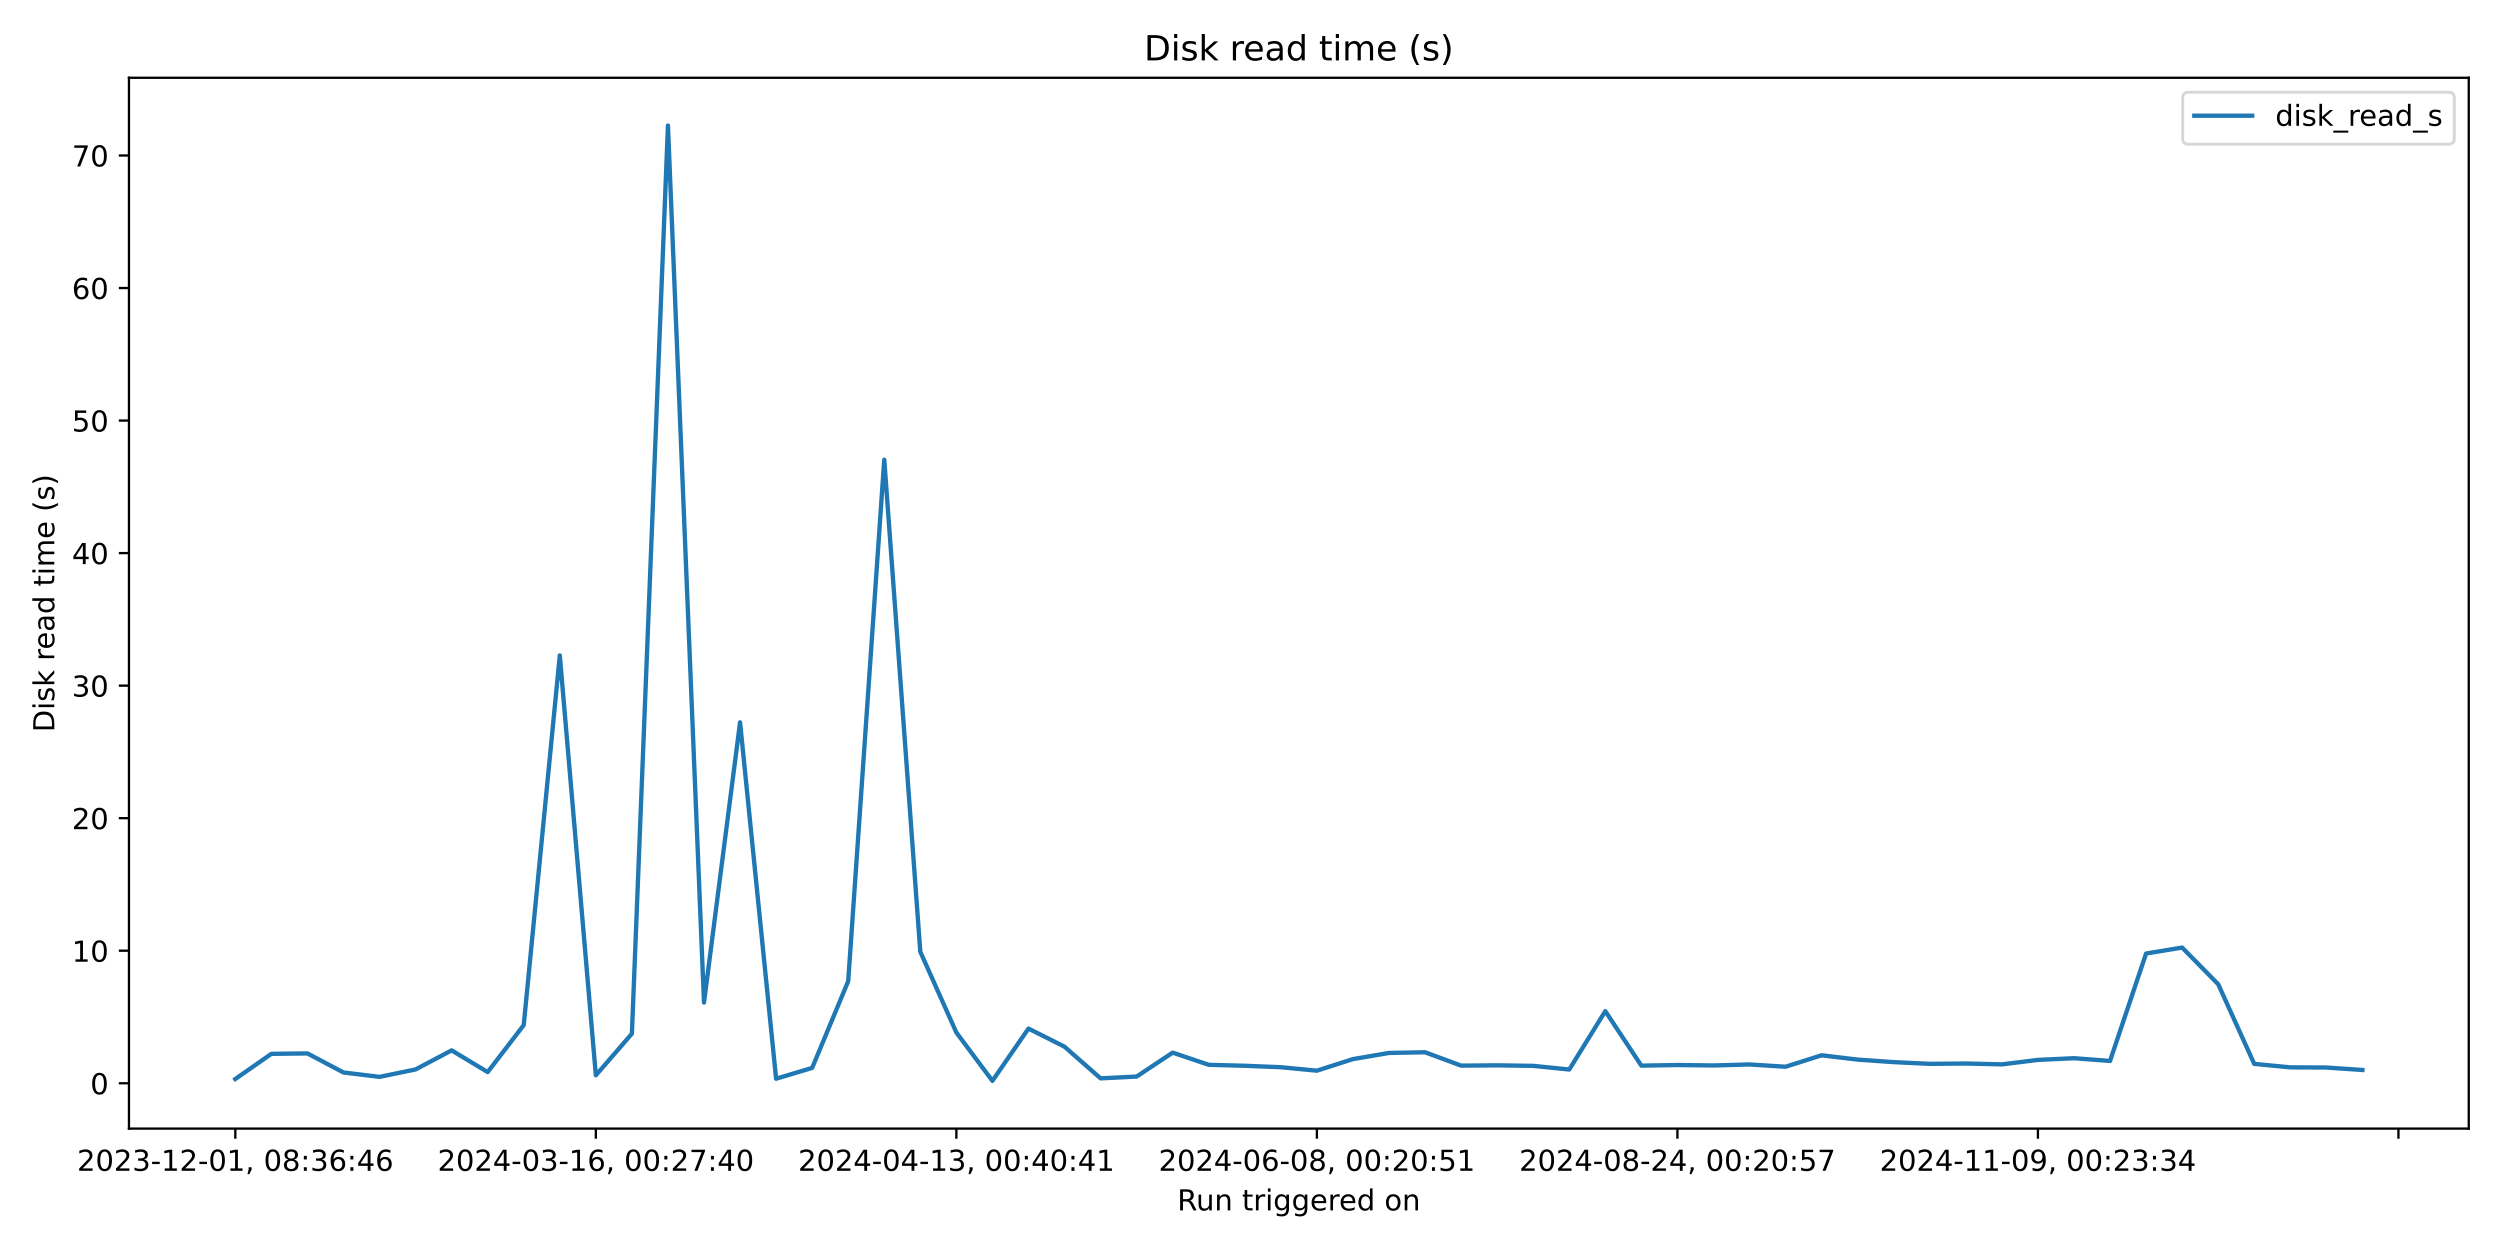
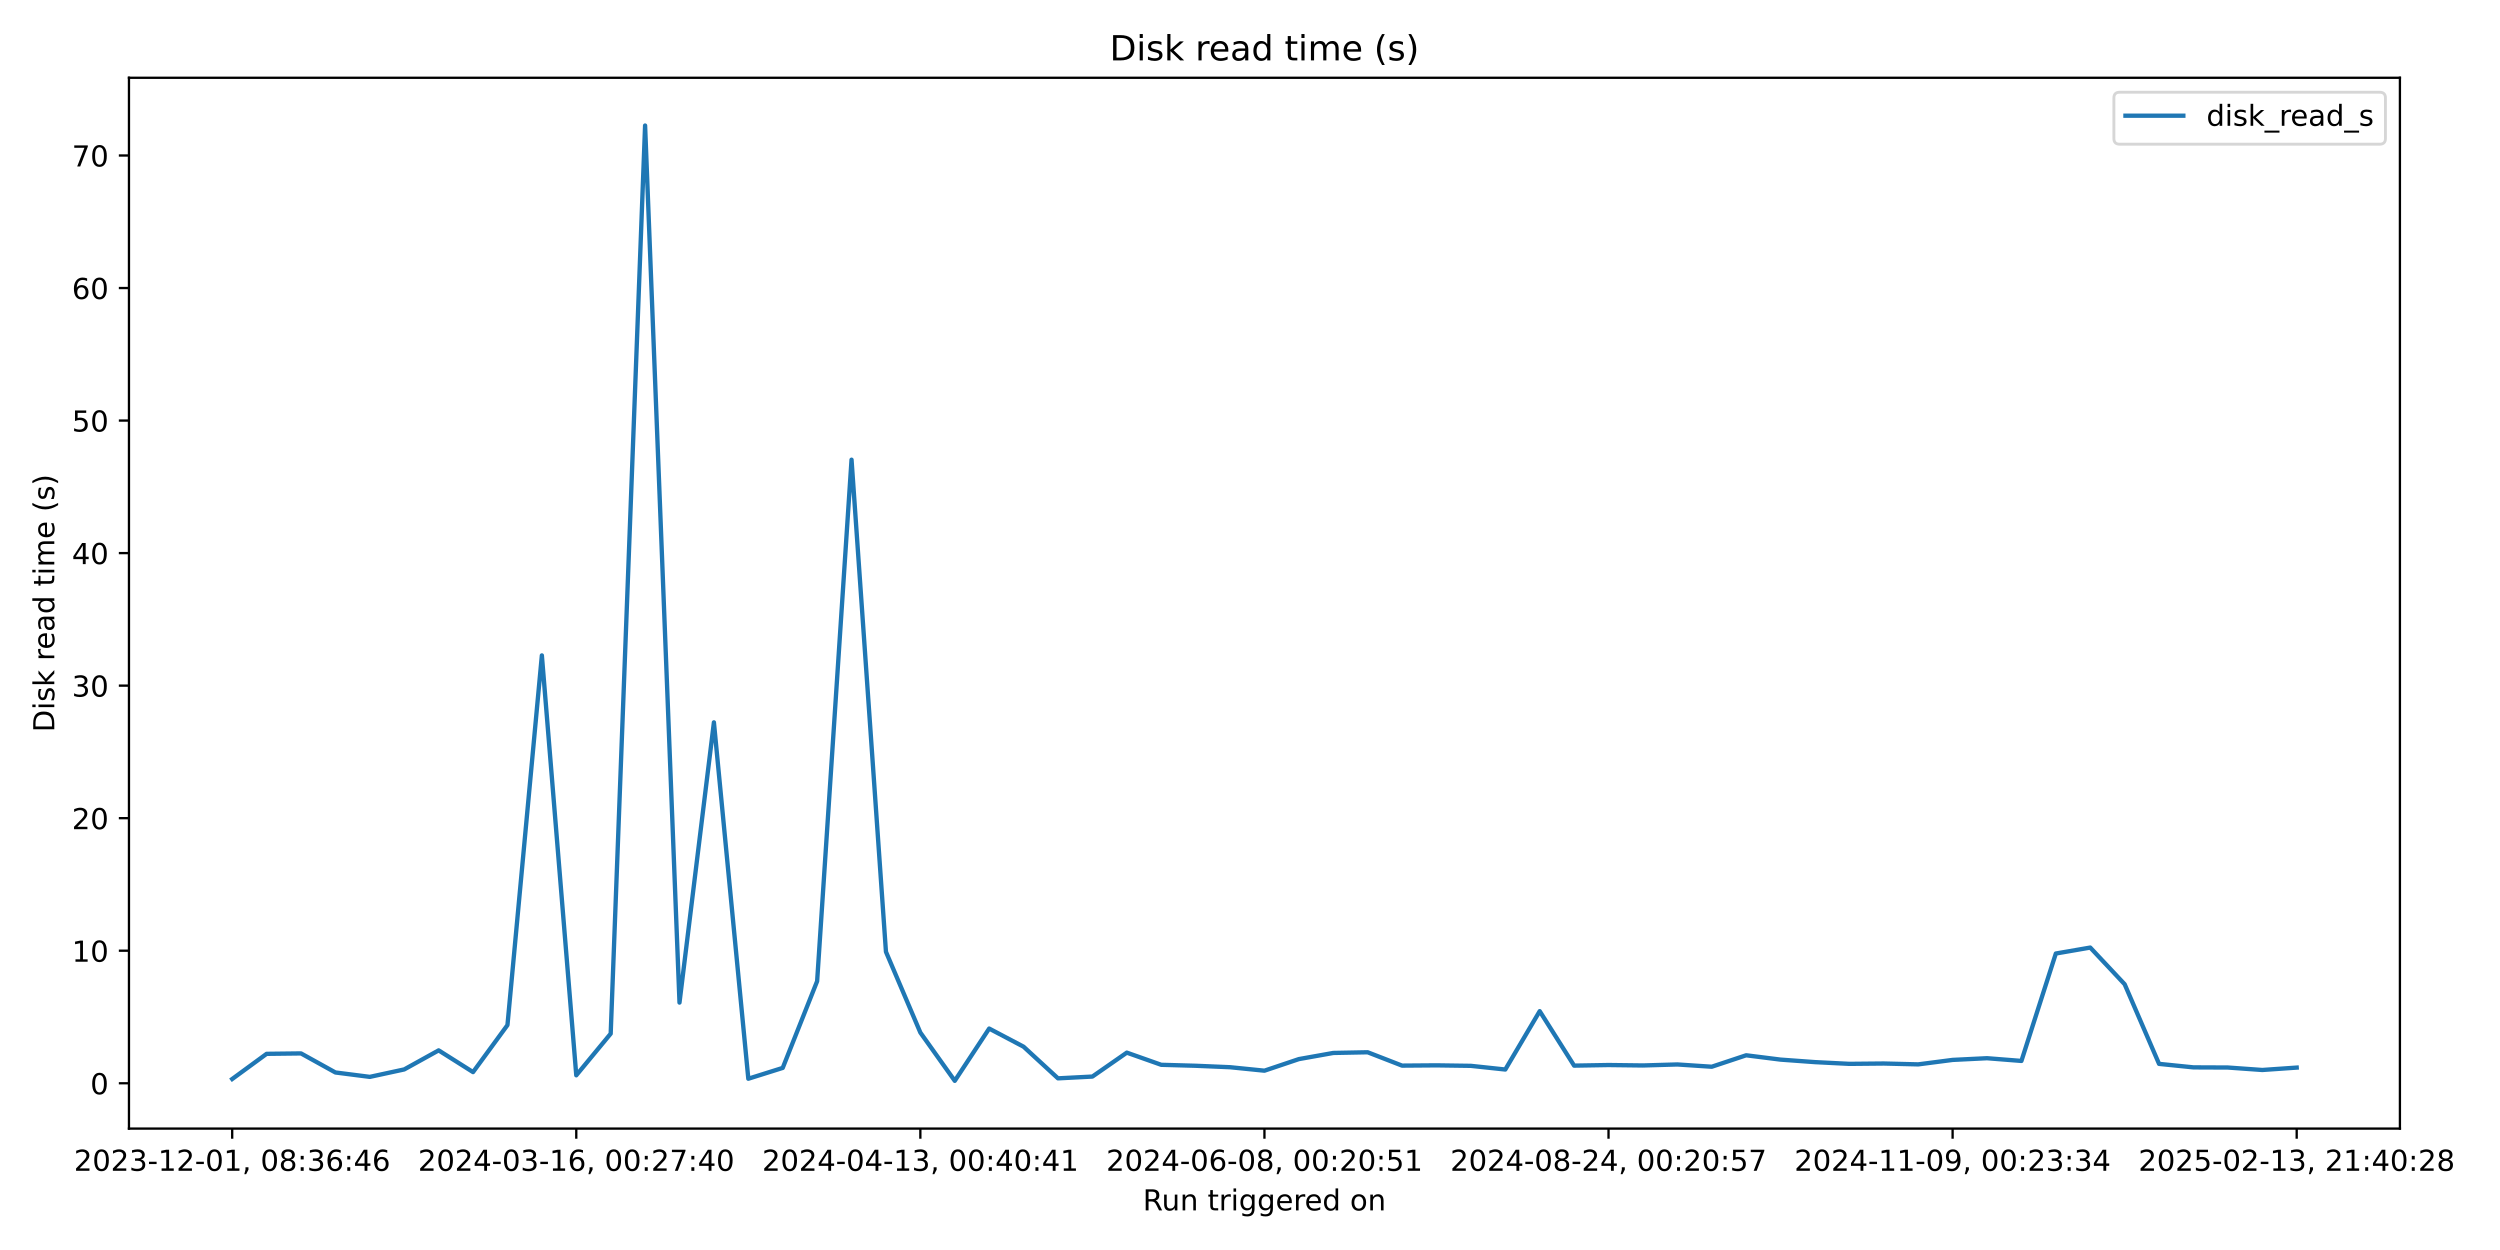
<svg xmlns="http://www.w3.org/2000/svg" xmlns:xlink="http://www.w3.org/1999/xlink" width="864pt" height="432pt" viewBox="0 0 864 432" version="1.1">
  <defs>
    <style type="text/css">*{stroke-linejoin: round; stroke-linecap: butt}</style>
  </defs>
  <g id="figure_1">
    <g id="patch_1">
      <path d="M 0 432  L 864 432  L 864 0  L 0 0  z " style="fill: #ffffff" />
    </g>
    <g id="axes_1">
      <g id="patch_2">
-         <path d="M 44.57 390.04  L 853.2 390.04  L 853.2 26.88  L 44.57 26.88  z " style="fill: #ffffff" />
+         <path d="M 44.57 390.04  L 829.411 390.04  L 829.411 26.88  L 44.57 26.88  z " style="fill: #ffffff" />
      </g>
      <g id="matplotlib.axis_1">
        <g id="xtick_1">
          <g id="line2d_1">
            <defs>
-               <path id="m3c38b89e23" d="M 0 0  L 0 3.5  " style="stroke: #000000; stroke-width: 0.8" />
+               <path id="me1ce85b2a2" d="M 0 0  L 0 3.5  " style="stroke: #000000; stroke-width: 0.8" />
            </defs>
            <g>
-               <use xlink:href="#m3c38b89e23" x="81.326" y="390.04" style="stroke: #000000; stroke-width: 0.8" />
+               <use xlink:href="#me1ce85b2a2" x="80.245" y="390.04" style="stroke: #000000; stroke-width: 0.8" />
            </g>
          </g>
          <g id="text_1">
-             <g transform="translate(26.63372 404.6384) scale(0.1 -0.1)">
+             <g transform="translate(25.55242 404.6384) scale(0.1 -0.1)">
              <defs>
                <path id="DejaVuSans-32" d="M 1228 531  L 3431 531  L 3431 0  L 469 0  L 469 531  Q 828 903 1448 1529  Q 2069 2156 2228 2338  Q 2531 2678 2651 2914  Q 2772 3150 2772 3378  Q 2772 3750 2511 3984  Q 2250 4219 1831 4219  Q 1534 4219 1204 4116  Q 875 4013 500 3803  L 500 4441  Q 881 4594 1212 4672  Q 1544 4750 1819 4750  Q 2544 4750 2975 4387  Q 3406 4025 3406 3419  Q 3406 3131 3298 2873  Q 3191 2616 2906 2266  Q 2828 2175 2409 1742  Q 1991 1309 1228 531  z " transform="scale(0.015625)" />
                <path id="DejaVuSans-30" d="M 2034 4250  Q 1547 4250 1301 3770  Q 1056 3291 1056 2328  Q 1056 1369 1301 889  Q 1547 409 2034 409  Q 2525 409 2770 889  Q 3016 1369 3016 2328  Q 3016 3291 2770 3770  Q 2525 4250 2034 4250  z M 2034 4750  Q 2819 4750 3233 4129  Q 3647 3509 3647 2328  Q 3647 1150 3233 529  Q 2819 -91 2034 -91  Q 1250 -91 836 529  Q 422 1150 422 2328  Q 422 3509 836 4129  Q 1250 4750 2034 4750  z " transform="scale(0.015625)" />
                <path id="DejaVuSans-33" d="M 2597 2516  Q 3050 2419 3304 2112  Q 3559 1806 3559 1356  Q 3559 666 3084 287  Q 2609 -91 1734 -91  Q 1441 -91 1130 -33  Q 819 25 488 141  L 488 750  Q 750 597 1062 519  Q 1375 441 1716 441  Q 2309 441 2620 675  Q 2931 909 2931 1356  Q 2931 1769 2642 2001  Q 2353 2234 1838 2234  L 1294 2234  L 1294 2753  L 1863 2753  Q 2328 2753 2575 2939  Q 2822 3125 2822 3475  Q 2822 3834 2567 4026  Q 2313 4219 1838 4219  Q 1578 4219 1281 4162  Q 984 4106 628 3988  L 628 4550  Q 988 4650 1302 4700  Q 1616 4750 1894 4750  Q 2613 4750 3031 4423  Q 3450 4097 3450 3541  Q 3450 3153 3228 2886  Q 3006 2619 2597 2516  z " transform="scale(0.015625)" />
                <path id="DejaVuSans-2d" d="M 313 2009  L 1997 2009  L 1997 1497  L 313 1497  L 313 2009  z " transform="scale(0.015625)" />
                <path id="DejaVuSans-31" d="M 794 531  L 1825 531  L 1825 4091  L 703 3866  L 703 4441  L 1819 4666  L 2450 4666  L 2450 531  L 3481 531  L 3481 0  L 794 0  L 794 531  z " transform="scale(0.015625)" />
                <path id="DejaVuSans-2c" d="M 750 794  L 1409 794  L 1409 256  L 897 -744  L 494 -744  L 750 256  L 750 794  z " transform="scale(0.015625)" />
                <path id="DejaVuSans-20" transform="scale(0.015625)" />
                <path id="DejaVuSans-38" d="M 2034 2216  Q 1584 2216 1326 1975  Q 1069 1734 1069 1313  Q 1069 891 1326 650  Q 1584 409 2034 409  Q 2484 409 2743 651  Q 3003 894 3003 1313  Q 3003 1734 2745 1975  Q 2488 2216 2034 2216  z M 1403 2484  Q 997 2584 770 2862  Q 544 3141 544 3541  Q 544 4100 942 4425  Q 1341 4750 2034 4750  Q 2731 4750 3128 4425  Q 3525 4100 3525 3541  Q 3525 3141 3298 2862  Q 3072 2584 2669 2484  Q 3125 2378 3379 2068  Q 3634 1759 3634 1313  Q 3634 634 3220 271  Q 2806 -91 2034 -91  Q 1263 -91 848 271  Q 434 634 434 1313  Q 434 1759 690 2068  Q 947 2378 1403 2484  z M 1172 3481  Q 1172 3119 1398 2916  Q 1625 2713 2034 2713  Q 2441 2713 2670 2916  Q 2900 3119 2900 3481  Q 2900 3844 2670 4047  Q 2441 4250 2034 4250  Q 1625 4250 1398 4047  Q 1172 3844 1172 3481  z " transform="scale(0.015625)" />
                <path id="DejaVuSans-3a" d="M 750 794  L 1409 794  L 1409 0  L 750 0  L 750 794  z M 750 3309  L 1409 3309  L 1409 2516  L 750 2516  L 750 3309  z " transform="scale(0.015625)" />
                <path id="DejaVuSans-36" d="M 2113 2584  Q 1688 2584 1439 2293  Q 1191 2003 1191 1497  Q 1191 994 1439 701  Q 1688 409 2113 409  Q 2538 409 2786 701  Q 3034 994 3034 1497  Q 3034 2003 2786 2293  Q 2538 2584 2113 2584  z M 3366 4563  L 3366 3988  Q 3128 4100 2886 4159  Q 2644 4219 2406 4219  Q 1781 4219 1451 3797  Q 1122 3375 1075 2522  Q 1259 2794 1537 2939  Q 1816 3084 2150 3084  Q 2853 3084 3261 2657  Q 3669 2231 3669 1497  Q 3669 778 3244 343  Q 2819 -91 2113 -91  Q 1303 -91 875 529  Q 447 1150 447 2328  Q 447 3434 972 4092  Q 1497 4750 2381 4750  Q 2619 4750 2861 4703  Q 3103 4656 3366 4563  z " transform="scale(0.015625)" />
                <path id="DejaVuSans-34" d="M 2419 4116  L 825 1625  L 2419 1625  L 2419 4116  z M 2253 4666  L 3047 4666  L 3047 1625  L 3713 1625  L 3713 1100  L 3047 1100  L 3047 0  L 2419 0  L 2419 1100  L 313 1100  L 313 1709  L 2253 4666  z " transform="scale(0.015625)" />
              </defs>
              <use xlink:href="#DejaVuSans-32" />
              <use xlink:href="#DejaVuSans-30" transform="translate(63.62305 0)" />
              <use xlink:href="#DejaVuSans-32" transform="translate(127.2461 0)" />
              <use xlink:href="#DejaVuSans-33" transform="translate(190.8691 0)" />
              <use xlink:href="#DejaVuSans-2d" transform="translate(254.4922 0)" />
              <use xlink:href="#DejaVuSans-31" transform="translate(290.5762 0)" />
              <use xlink:href="#DejaVuSans-32" transform="translate(354.1992 0)" />
              <use xlink:href="#DejaVuSans-2d" transform="translate(417.8223 0)" />
              <use xlink:href="#DejaVuSans-30" transform="translate(453.9062 0)" />
              <use xlink:href="#DejaVuSans-31" transform="translate(517.5293 0)" />
              <use xlink:href="#DejaVuSans-2c" transform="translate(581.1523 0)" />
              <use xlink:href="#DejaVuSans-20" transform="translate(612.9395 0)" />
              <use xlink:href="#DejaVuSans-30" transform="translate(644.7266 0)" />
              <use xlink:href="#DejaVuSans-38" transform="translate(708.3496 0)" />
              <use xlink:href="#DejaVuSans-3a" transform="translate(771.9727 0)" />
              <use xlink:href="#DejaVuSans-33" transform="translate(805.6641 0)" />
              <use xlink:href="#DejaVuSans-36" transform="translate(869.2871 0)" />
              <use xlink:href="#DejaVuSans-3a" transform="translate(932.9102 0)" />
              <use xlink:href="#DejaVuSans-34" transform="translate(966.6016 0)" />
              <use xlink:href="#DejaVuSans-36" transform="translate(1030.225 0)" />
            </g>
          </g>
        </g>
        <g id="xtick_2">
          <g id="line2d_2">
            <g>
-               <use xlink:href="#m3c38b89e23" x="205.922" y="390.04" style="stroke: #000000; stroke-width: 0.8" />
+               <use xlink:href="#me1ce85b2a2" x="199.16" y="390.04" style="stroke: #000000; stroke-width: 0.8" />
            </g>
          </g>
          <g id="text_2">
-             <g transform="translate(151.23 404.6384) scale(0.1 -0.1)">
+             <g transform="translate(144.4678 404.6384) scale(0.1 -0.1)">
              <defs>
                <path id="DejaVuSans-37" d="M 525 4666  L 3525 4666  L 3525 4397  L 1831 0  L 1172 0  L 2766 4134  L 525 4134  L 525 4666  z " transform="scale(0.015625)" />
              </defs>
              <use xlink:href="#DejaVuSans-32" />
              <use xlink:href="#DejaVuSans-30" transform="translate(63.62305 0)" />
              <use xlink:href="#DejaVuSans-32" transform="translate(127.2461 0)" />
              <use xlink:href="#DejaVuSans-34" transform="translate(190.8691 0)" />
              <use xlink:href="#DejaVuSans-2d" transform="translate(254.4922 0)" />
              <use xlink:href="#DejaVuSans-30" transform="translate(290.5762 0)" />
              <use xlink:href="#DejaVuSans-33" transform="translate(354.1992 0)" />
              <use xlink:href="#DejaVuSans-2d" transform="translate(417.8223 0)" />
              <use xlink:href="#DejaVuSans-31" transform="translate(453.9062 0)" />
              <use xlink:href="#DejaVuSans-36" transform="translate(517.5293 0)" />
              <use xlink:href="#DejaVuSans-2c" transform="translate(581.1523 0)" />
              <use xlink:href="#DejaVuSans-20" transform="translate(612.9395 0)" />
              <use xlink:href="#DejaVuSans-30" transform="translate(644.7266 0)" />
              <use xlink:href="#DejaVuSans-30" transform="translate(708.3496 0)" />
              <use xlink:href="#DejaVuSans-3a" transform="translate(771.9727 0)" />
              <use xlink:href="#DejaVuSans-32" transform="translate(805.6641 0)" />
              <use xlink:href="#DejaVuSans-37" transform="translate(869.2871 0)" />
              <use xlink:href="#DejaVuSans-3a" transform="translate(932.9102 0)" />
              <use xlink:href="#DejaVuSans-34" transform="translate(966.6016 0)" />
              <use xlink:href="#DejaVuSans-30" transform="translate(1030.225 0)" />
            </g>
          </g>
        </g>
        <g id="xtick_3">
          <g id="line2d_3">
            <g>
-               <use xlink:href="#m3c38b89e23" x="330.519" y="390.04" style="stroke: #000000; stroke-width: 0.8" />
+               <use xlink:href="#me1ce85b2a2" x="318.075" y="390.04" style="stroke: #000000; stroke-width: 0.8" />
            </g>
          </g>
          <g id="text_3">
-             <g transform="translate(275.8263 404.6384) scale(0.1 -0.1)">
+             <g transform="translate(263.3831 404.6384) scale(0.1 -0.1)">
              <use xlink:href="#DejaVuSans-32" />
              <use xlink:href="#DejaVuSans-30" transform="translate(63.62305 0)" />
              <use xlink:href="#DejaVuSans-32" transform="translate(127.2461 0)" />
              <use xlink:href="#DejaVuSans-34" transform="translate(190.8691 0)" />
              <use xlink:href="#DejaVuSans-2d" transform="translate(254.4922 0)" />
              <use xlink:href="#DejaVuSans-30" transform="translate(290.5762 0)" />
              <use xlink:href="#DejaVuSans-34" transform="translate(354.1992 0)" />
              <use xlink:href="#DejaVuSans-2d" transform="translate(417.8223 0)" />
              <use xlink:href="#DejaVuSans-31" transform="translate(453.9062 0)" />
              <use xlink:href="#DejaVuSans-33" transform="translate(517.5293 0)" />
              <use xlink:href="#DejaVuSans-2c" transform="translate(581.1523 0)" />
              <use xlink:href="#DejaVuSans-20" transform="translate(612.9395 0)" />
              <use xlink:href="#DejaVuSans-30" transform="translate(644.7266 0)" />
              <use xlink:href="#DejaVuSans-30" transform="translate(708.3496 0)" />
              <use xlink:href="#DejaVuSans-3a" transform="translate(771.9727 0)" />
              <use xlink:href="#DejaVuSans-34" transform="translate(805.6641 0)" />
              <use xlink:href="#DejaVuSans-30" transform="translate(869.2871 0)" />
              <use xlink:href="#DejaVuSans-3a" transform="translate(932.9102 0)" />
              <use xlink:href="#DejaVuSans-34" transform="translate(966.6016 0)" />
              <use xlink:href="#DejaVuSans-31" transform="translate(1030.225 0)" />
            </g>
          </g>
        </g>
        <g id="xtick_4">
          <g id="line2d_4">
            <g>
-               <use xlink:href="#m3c38b89e23" x="455.115" y="390.04" style="stroke: #000000; stroke-width: 0.8" />
+               <use xlink:href="#me1ce85b2a2" x="436.991" y="390.04" style="stroke: #000000; stroke-width: 0.8" />
            </g>
          </g>
          <g id="text_4">
-             <g transform="translate(400.4226 404.6384) scale(0.1 -0.1)">
+             <g transform="translate(382.2985 404.6384) scale(0.1 -0.1)">
              <defs>
                <path id="DejaVuSans-35" d="M 691 4666  L 3169 4666  L 3169 4134  L 1269 4134  L 1269 2991  Q 1406 3038 1543 3061  Q 1681 3084 1819 3084  Q 2600 3084 3056 2656  Q 3513 2228 3513 1497  Q 3513 744 3044 326  Q 2575 -91 1722 -91  Q 1428 -91 1123 -41  Q 819 9 494 109  L 494 744  Q 775 591 1075 516  Q 1375 441 1709 441  Q 2250 441 2565 725  Q 2881 1009 2881 1497  Q 2881 1984 2565 2268  Q 2250 2553 1709 2553  Q 1456 2553 1204 2497  Q 953 2441 691 2322  L 691 4666  z " transform="scale(0.015625)" />
              </defs>
              <use xlink:href="#DejaVuSans-32" />
              <use xlink:href="#DejaVuSans-30" transform="translate(63.62305 0)" />
              <use xlink:href="#DejaVuSans-32" transform="translate(127.2461 0)" />
              <use xlink:href="#DejaVuSans-34" transform="translate(190.8691 0)" />
              <use xlink:href="#DejaVuSans-2d" transform="translate(254.4922 0)" />
              <use xlink:href="#DejaVuSans-30" transform="translate(290.5762 0)" />
              <use xlink:href="#DejaVuSans-36" transform="translate(354.1992 0)" />
              <use xlink:href="#DejaVuSans-2d" transform="translate(417.8223 0)" />
              <use xlink:href="#DejaVuSans-30" transform="translate(453.9062 0)" />
              <use xlink:href="#DejaVuSans-38" transform="translate(517.5293 0)" />
              <use xlink:href="#DejaVuSans-2c" transform="translate(581.1523 0)" />
              <use xlink:href="#DejaVuSans-20" transform="translate(612.9395 0)" />
              <use xlink:href="#DejaVuSans-30" transform="translate(644.7266 0)" />
              <use xlink:href="#DejaVuSans-30" transform="translate(708.3496 0)" />
              <use xlink:href="#DejaVuSans-3a" transform="translate(771.9727 0)" />
              <use xlink:href="#DejaVuSans-32" transform="translate(805.6641 0)" />
              <use xlink:href="#DejaVuSans-30" transform="translate(869.2871 0)" />
              <use xlink:href="#DejaVuSans-3a" transform="translate(932.9102 0)" />
              <use xlink:href="#DejaVuSans-35" transform="translate(966.6016 0)" />
              <use xlink:href="#DejaVuSans-31" transform="translate(1030.225 0)" />
            </g>
          </g>
        </g>
        <g id="xtick_5">
          <g id="line2d_5">
            <g>
-               <use xlink:href="#m3c38b89e23" x="579.711" y="390.04" style="stroke: #000000; stroke-width: 0.8" />
+               <use xlink:href="#me1ce85b2a2" x="555.906" y="390.04" style="stroke: #000000; stroke-width: 0.8" />
            </g>
          </g>
          <g id="text_5">
-             <g transform="translate(525.0189 404.6384) scale(0.1 -0.1)">
+             <g transform="translate(501.2139 404.6384) scale(0.1 -0.1)">
              <use xlink:href="#DejaVuSans-32" />
              <use xlink:href="#DejaVuSans-30" transform="translate(63.62305 0)" />
              <use xlink:href="#DejaVuSans-32" transform="translate(127.2461 0)" />
              <use xlink:href="#DejaVuSans-34" transform="translate(190.8691 0)" />
              <use xlink:href="#DejaVuSans-2d" transform="translate(254.4922 0)" />
              <use xlink:href="#DejaVuSans-30" transform="translate(290.5762 0)" />
              <use xlink:href="#DejaVuSans-38" transform="translate(354.1992 0)" />
              <use xlink:href="#DejaVuSans-2d" transform="translate(417.8223 0)" />
              <use xlink:href="#DejaVuSans-32" transform="translate(453.9062 0)" />
              <use xlink:href="#DejaVuSans-34" transform="translate(517.5293 0)" />
              <use xlink:href="#DejaVuSans-2c" transform="translate(581.1523 0)" />
              <use xlink:href="#DejaVuSans-20" transform="translate(612.9395 0)" />
              <use xlink:href="#DejaVuSans-30" transform="translate(644.7266 0)" />
              <use xlink:href="#DejaVuSans-30" transform="translate(708.3496 0)" />
              <use xlink:href="#DejaVuSans-3a" transform="translate(771.9727 0)" />
              <use xlink:href="#DejaVuSans-32" transform="translate(805.6641 0)" />
              <use xlink:href="#DejaVuSans-30" transform="translate(869.2871 0)" />
              <use xlink:href="#DejaVuSans-3a" transform="translate(932.9102 0)" />
              <use xlink:href="#DejaVuSans-35" transform="translate(966.6016 0)" />
              <use xlink:href="#DejaVuSans-37" transform="translate(1030.225 0)" />
            </g>
          </g>
        </g>
        <g id="xtick_6">
          <g id="line2d_6">
            <g>
-               <use xlink:href="#m3c38b89e23" x="704.307" y="390.04" style="stroke: #000000; stroke-width: 0.8" />
+               <use xlink:href="#me1ce85b2a2" x="674.821" y="390.04" style="stroke: #000000; stroke-width: 0.8" />
            </g>
          </g>
          <g id="text_6">
-             <g transform="translate(649.6152 404.6384) scale(0.1 -0.1)">
+             <g transform="translate(620.1292 404.6384) scale(0.1 -0.1)">
              <defs>
                <path id="DejaVuSans-39" d="M 703 97  L 703 672  Q 941 559 1184 500  Q 1428 441 1663 441  Q 2288 441 2617 861  Q 2947 1281 2994 2138  Q 2813 1869 2534 1725  Q 2256 1581 1919 1581  Q 1219 1581 811 2004  Q 403 2428 403 3163  Q 403 3881 828 4315  Q 1253 4750 1959 4750  Q 2769 4750 3195 4129  Q 3622 3509 3622 2328  Q 3622 1225 3098 567  Q 2575 -91 1691 -91  Q 1453 -91 1209 -44  Q 966 3 703 97  z M 1959 2075  Q 2384 2075 2632 2365  Q 2881 2656 2881 3163  Q 2881 3666 2632 3958  Q 2384 4250 1959 4250  Q 1534 4250 1286 3958  Q 1038 3666 1038 3163  Q 1038 2656 1286 2365  Q 1534 2075 1959 2075  z " transform="scale(0.015625)" />
              </defs>
              <use xlink:href="#DejaVuSans-32" />
              <use xlink:href="#DejaVuSans-30" transform="translate(63.62305 0)" />
              <use xlink:href="#DejaVuSans-32" transform="translate(127.2461 0)" />
              <use xlink:href="#DejaVuSans-34" transform="translate(190.8691 0)" />
              <use xlink:href="#DejaVuSans-2d" transform="translate(254.4922 0)" />
              <use xlink:href="#DejaVuSans-31" transform="translate(290.5762 0)" />
              <use xlink:href="#DejaVuSans-31" transform="translate(354.1992 0)" />
              <use xlink:href="#DejaVuSans-2d" transform="translate(417.8223 0)" />
              <use xlink:href="#DejaVuSans-30" transform="translate(453.9062 0)" />
              <use xlink:href="#DejaVuSans-39" transform="translate(517.5293 0)" />
              <use xlink:href="#DejaVuSans-2c" transform="translate(581.1523 0)" />
              <use xlink:href="#DejaVuSans-20" transform="translate(612.9395 0)" />
              <use xlink:href="#DejaVuSans-30" transform="translate(644.7266 0)" />
              <use xlink:href="#DejaVuSans-30" transform="translate(708.3496 0)" />
              <use xlink:href="#DejaVuSans-3a" transform="translate(771.9727 0)" />
              <use xlink:href="#DejaVuSans-32" transform="translate(805.6641 0)" />
              <use xlink:href="#DejaVuSans-33" transform="translate(869.2871 0)" />
              <use xlink:href="#DejaVuSans-3a" transform="translate(932.9102 0)" />
              <use xlink:href="#DejaVuSans-33" transform="translate(966.6016 0)" />
              <use xlink:href="#DejaVuSans-34" transform="translate(1030.225 0)" />
            </g>
          </g>
        </g>
        <g id="xtick_7">
          <g id="line2d_7">
            <g>
-               <use xlink:href="#m3c38b89e23" x="828.904" y="390.04" style="stroke: #000000; stroke-width: 0.8" />
-             </g>
-           </g>
-         </g>
-         <g id="text_7">
-           <g transform="translate(406.8686 418.3166) scale(0.1 -0.1)">
+               <use xlink:href="#me1ce85b2a2" x="793.737" y="390.04" style="stroke: #000000; stroke-width: 0.8" />
+             </g>
+           </g>
+           <g id="text_7">
+             <g transform="translate(739.0446 404.6384) scale(0.1 -0.1)">
+               <use xlink:href="#DejaVuSans-32" />
+               <use xlink:href="#DejaVuSans-30" transform="translate(63.62305 0)" />
+               <use xlink:href="#DejaVuSans-32" transform="translate(127.2461 0)" />
+               <use xlink:href="#DejaVuSans-35" transform="translate(190.8691 0)" />
+               <use xlink:href="#DejaVuSans-2d" transform="translate(254.4922 0)" />
+               <use xlink:href="#DejaVuSans-30" transform="translate(290.5762 0)" />
+               <use xlink:href="#DejaVuSans-32" transform="translate(354.1992 0)" />
+               <use xlink:href="#DejaVuSans-2d" transform="translate(417.8223 0)" />
+               <use xlink:href="#DejaVuSans-31" transform="translate(453.9062 0)" />
+               <use xlink:href="#DejaVuSans-33" transform="translate(517.5293 0)" />
+               <use xlink:href="#DejaVuSans-2c" transform="translate(581.1523 0)" />
+               <use xlink:href="#DejaVuSans-20" transform="translate(612.9395 0)" />
+               <use xlink:href="#DejaVuSans-32" transform="translate(644.7266 0)" />
+               <use xlink:href="#DejaVuSans-31" transform="translate(708.3496 0)" />
+               <use xlink:href="#DejaVuSans-3a" transform="translate(771.9727 0)" />
+               <use xlink:href="#DejaVuSans-34" transform="translate(805.6641 0)" />
+               <use xlink:href="#DejaVuSans-30" transform="translate(869.2871 0)" />
+               <use xlink:href="#DejaVuSans-3a" transform="translate(932.9102 0)" />
+               <use xlink:href="#DejaVuSans-32" transform="translate(966.6016 0)" />
+               <use xlink:href="#DejaVuSans-38" transform="translate(1030.225 0)" />
+             </g>
+           </g>
+         </g>
+         <g id="text_8">
+           <g transform="translate(394.9743 418.3166) scale(0.1 -0.1)">
            <defs>
              <path id="DejaVuSans-52" d="M 2841 2188  Q 3044 2119 3236 1894  Q 3428 1669 3622 1275  L 4263 0  L 3584 0  L 2988 1197  Q 2756 1666 2539 1819  Q 2322 1972 1947 1972  L 1259 1972  L 1259 0  L 628 0  L 628 4666  L 2053 4666  Q 2853 4666 3247 4331  Q 3641 3997 3641 3322  Q 3641 2881 3436 2590  Q 3231 2300 2841 2188  z M 1259 4147  L 1259 2491  L 2053 2491  Q 2509 2491 2742 2702  Q 2975 2913 2975 3322  Q 2975 3731 2742 3939  Q 2509 4147 2053 4147  L 1259 4147  z " transform="scale(0.015625)" />
              <path id="DejaVuSans-75" d="M 544 1381  L 544 3500  L 1119 3500  L 1119 1403  Q 1119 906 1312 657  Q 1506 409 1894 409  Q 2359 409 2629 706  Q 2900 1003 2900 1516  L 2900 3500  L 3475 3500  L 3475 0  L 2900 0  L 2900 538  Q 2691 219 2414 64  Q 2138 -91 1772 -91  Q 1169 -91 856 284  Q 544 659 544 1381  z M 1991 3584  L 1991 3584  z " transform="scale(0.015625)" />
              <path id="DejaVuSans-6e" d="M 3513 2113  L 3513 0  L 2938 0  L 2938 2094  Q 2938 2591 2744 2837  Q 2550 3084 2163 3084  Q 1697 3084 1428 2787  Q 1159 2491 1159 1978  L 1159 0  L 581 0  L 581 3500  L 1159 3500  L 1159 2956  Q 1366 3272 1645 3428  Q 1925 3584 2291 3584  Q 2894 3584 3203 3211  Q 3513 2838 3513 2113  z " transform="scale(0.015625)" />
              <path id="DejaVuSans-74" d="M 1172 4494  L 1172 3500  L 2356 3500  L 2356 3053  L 1172 3053  L 1172 1153  Q 1172 725 1289 603  Q 1406 481 1766 481  L 2356 481  L 2356 0  L 1766 0  Q 1100 0 847 248  Q 594 497 594 1153  L 594 3053  L 172 3053  L 172 3500  L 594 3500  L 594 4494  L 1172 4494  z " transform="scale(0.015625)" />
              <path id="DejaVuSans-72" d="M 2631 2963  Q 2534 3019 2420 3045  Q 2306 3072 2169 3072  Q 1681 3072 1420 2755  Q 1159 2438 1159 1844  L 1159 0  L 581 0  L 581 3500  L 1159 3500  L 1159 2956  Q 1341 3275 1631 3429  Q 1922 3584 2338 3584  Q 2397 3584 2469 3576  Q 2541 3569 2628 3553  L 2631 2963  z " transform="scale(0.015625)" />
              <path id="DejaVuSans-69" d="M 603 3500  L 1178 3500  L 1178 0  L 603 0  L 603 3500  z M 603 4863  L 1178 4863  L 1178 4134  L 603 4134  L 603 4863  z " transform="scale(0.015625)" />
              <path id="DejaVuSans-67" d="M 2906 1791  Q 2906 2416 2648 2759  Q 2391 3103 1925 3103  Q 1463 3103 1205 2759  Q 947 2416 947 1791  Q 947 1169 1205 825  Q 1463 481 1925 481  Q 2391 481 2648 825  Q 2906 1169 2906 1791  z M 3481 434  Q 3481 -459 3084 -895  Q 2688 -1331 1869 -1331  Q 1566 -1331 1297 -1286  Q 1028 -1241 775 -1147  L 775 -588  Q 1028 -725 1275 -790  Q 1522 -856 1778 -856  Q 2344 -856 2625 -561  Q 2906 -266 2906 331  L 2906 616  Q 2728 306 2450 153  Q 2172 0 1784 0  Q 1141 0 747 490  Q 353 981 353 1791  Q 353 2603 747 3093  Q 1141 3584 1784 3584  Q 2172 3584 2450 3431  Q 2728 3278 2906 2969  L 2906 3500  L 3481 3500  L 3481 434  z " transform="scale(0.015625)" />
              <path id="DejaVuSans-65" d="M 3597 1894  L 3597 1613  L 953 1613  Q 991 1019 1311 708  Q 1631 397 2203 397  Q 2534 397 2845 478  Q 3156 559 3463 722  L 3463 178  Q 3153 47 2828 -22  Q 2503 -91 2169 -91  Q 1331 -91 842 396  Q 353 884 353 1716  Q 353 2575 817 3079  Q 1281 3584 2069 3584  Q 2775 3584 3186 3129  Q 3597 2675 3597 1894  z M 3022 2063  Q 3016 2534 2758 2815  Q 2500 3097 2075 3097  Q 1594 3097 1305 2825  Q 1016 2553 972 2059  L 3022 2063  z " transform="scale(0.015625)" />
              <path id="DejaVuSans-64" d="M 2906 2969  L 2906 4863  L 3481 4863  L 3481 0  L 2906 0  L 2906 525  Q 2725 213 2448 61  Q 2172 -91 1784 -91  Q 1150 -91 751 415  Q 353 922 353 1747  Q 353 2572 751 3078  Q 1150 3584 1784 3584  Q 2172 3584 2448 3432  Q 2725 3281 2906 2969  z M 947 1747  Q 947 1113 1208 752  Q 1469 391 1925 391  Q 2381 391 2643 752  Q 2906 1113 2906 1747  Q 2906 2381 2643 2742  Q 2381 3103 1925 3103  Q 1469 3103 1208 2742  Q 947 2381 947 1747  z " transform="scale(0.015625)" />
              <path id="DejaVuSans-6f" d="M 1959 3097  Q 1497 3097 1228 2736  Q 959 2375 959 1747  Q 959 1119 1226 758  Q 1494 397 1959 397  Q 2419 397 2687 759  Q 2956 1122 2956 1747  Q 2956 2369 2687 2733  Q 2419 3097 1959 3097  z M 1959 3584  Q 2709 3584 3137 3096  Q 3566 2609 3566 1747  Q 3566 888 3137 398  Q 2709 -91 1959 -91  Q 1206 -91 779 398  Q 353 888 353 1747  Q 353 2609 779 3096  Q 1206 3584 1959 3584  z " transform="scale(0.015625)" />
            </defs>
            <use xlink:href="#DejaVuSans-52" />
            <use xlink:href="#DejaVuSans-75" transform="translate(64.98242 0)" />
            <use xlink:href="#DejaVuSans-6e" transform="translate(128.3613 0)" />
            <use xlink:href="#DejaVuSans-20" transform="translate(191.7402 0)" />
            <use xlink:href="#DejaVuSans-74" transform="translate(223.5273 0)" />
            <use xlink:href="#DejaVuSans-72" transform="translate(262.7363 0)" />
            <use xlink:href="#DejaVuSans-69" transform="translate(303.8496 0)" />
            <use xlink:href="#DejaVuSans-67" transform="translate(331.6328 0)" />
            <use xlink:href="#DejaVuSans-67" transform="translate(395.1094 0)" />
            <use xlink:href="#DejaVuSans-65" transform="translate(458.5859 0)" />
            <use xlink:href="#DejaVuSans-72" transform="translate(520.1094 0)" />
            <use xlink:href="#DejaVuSans-65" transform="translate(558.9727 0)" />
            <use xlink:href="#DejaVuSans-64" transform="translate(620.4961 0)" />
            <use xlink:href="#DejaVuSans-20" transform="translate(683.9727 0)" />
            <use xlink:href="#DejaVuSans-6f" transform="translate(715.7598 0)" />
            <use xlink:href="#DejaVuSans-6e" transform="translate(776.9414 0)" />
          </g>
        </g>
      </g>
      <g id="matplotlib.axis_2">
        <g id="ytick_1">
          <g id="line2d_8">
            <defs>
-               <path id="m96ee0b5d4e" d="M 0 0  L -3.5 0  " style="stroke: #000000; stroke-width: 0.8" />
+               <path id="ma017386c92" d="M 0 0  L -3.5 0  " style="stroke: #000000; stroke-width: 0.8" />
            </defs>
            <g>
-               <use xlink:href="#m96ee0b5d4e" x="44.57" y="374.376" style="stroke: #000000; stroke-width: 0.8" />
-             </g>
-           </g>
-           <g id="text_8">
+               <use xlink:href="#ma017386c92" x="44.57" y="374.376" style="stroke: #000000; stroke-width: 0.8" />
+             </g>
+           </g>
+           <g id="text_9">
            <g transform="translate(31.2075 378.1748) scale(0.1 -0.1)">
              <use xlink:href="#DejaVuSans-30" />
            </g>
          </g>
        </g>
        <g id="ytick_2">
          <g id="line2d_9">
            <g>
-               <use xlink:href="#m96ee0b5d4e" x="44.57" y="328.57" style="stroke: #000000; stroke-width: 0.8" />
-             </g>
-           </g>
-           <g id="text_9">
+               <use xlink:href="#ma017386c92" x="44.57" y="328.57" style="stroke: #000000; stroke-width: 0.8" />
+             </g>
+           </g>
+           <g id="text_10">
            <g transform="translate(24.845 332.3696) scale(0.1 -0.1)">
              <use xlink:href="#DejaVuSans-31" />
              <use xlink:href="#DejaVuSans-30" transform="translate(63.62305 0)" />
            </g>
          </g>
        </g>
        <g id="ytick_3">
          <g id="line2d_10">
            <g>
-               <use xlink:href="#m96ee0b5d4e" x="44.57" y="282.765" style="stroke: #000000; stroke-width: 0.8" />
-             </g>
-           </g>
-           <g id="text_10">
+               <use xlink:href="#ma017386c92" x="44.57" y="282.765" style="stroke: #000000; stroke-width: 0.8" />
+             </g>
+           </g>
+           <g id="text_11">
            <g transform="translate(24.845 286.5644) scale(0.1 -0.1)">
              <use xlink:href="#DejaVuSans-32" />
              <use xlink:href="#DejaVuSans-30" transform="translate(63.62305 0)" />
            </g>
          </g>
        </g>
        <g id="ytick_4">
          <g id="line2d_11">
            <g>
-               <use xlink:href="#m96ee0b5d4e" x="44.57" y="236.96" style="stroke: #000000; stroke-width: 0.8" />
-             </g>
-           </g>
-           <g id="text_11">
+               <use xlink:href="#ma017386c92" x="44.57" y="236.96" style="stroke: #000000; stroke-width: 0.8" />
+             </g>
+           </g>
+           <g id="text_12">
            <g transform="translate(24.845 240.7592) scale(0.1 -0.1)">
              <use xlink:href="#DejaVuSans-33" />
              <use xlink:href="#DejaVuSans-30" transform="translate(63.62305 0)" />
            </g>
          </g>
        </g>
        <g id="ytick_5">
          <g id="line2d_12">
            <g>
-               <use xlink:href="#m96ee0b5d4e" x="44.57" y="191.155" style="stroke: #000000; stroke-width: 0.8" />
-             </g>
-           </g>
-           <g id="text_12">
+               <use xlink:href="#ma017386c92" x="44.57" y="191.155" style="stroke: #000000; stroke-width: 0.8" />
+             </g>
+           </g>
+           <g id="text_13">
            <g transform="translate(24.845 194.954) scale(0.1 -0.1)">
              <use xlink:href="#DejaVuSans-34" />
              <use xlink:href="#DejaVuSans-30" transform="translate(63.62305 0)" />
            </g>
          </g>
        </g>
        <g id="ytick_6">
          <g id="line2d_13">
            <g>
-               <use xlink:href="#m96ee0b5d4e" x="44.57" y="145.35" style="stroke: #000000; stroke-width: 0.8" />
-             </g>
-           </g>
-           <g id="text_13">
+               <use xlink:href="#ma017386c92" x="44.57" y="145.35" style="stroke: #000000; stroke-width: 0.8" />
+             </g>
+           </g>
+           <g id="text_14">
            <g transform="translate(24.845 149.1488) scale(0.1 -0.1)">
              <use xlink:href="#DejaVuSans-35" />
              <use xlink:href="#DejaVuSans-30" transform="translate(63.62305 0)" />
            </g>
          </g>
        </g>
        <g id="ytick_7">
          <g id="line2d_14">
            <g>
-               <use xlink:href="#m96ee0b5d4e" x="44.57" y="99.544" style="stroke: #000000; stroke-width: 0.8" />
-             </g>
-           </g>
-           <g id="text_14">
+               <use xlink:href="#ma017386c92" x="44.57" y="99.544" style="stroke: #000000; stroke-width: 0.8" />
+             </g>
+           </g>
+           <g id="text_15">
            <g transform="translate(24.845 103.3436) scale(0.1 -0.1)">
              <use xlink:href="#DejaVuSans-36" />
              <use xlink:href="#DejaVuSans-30" transform="translate(63.62305 0)" />
            </g>
          </g>
        </g>
        <g id="ytick_8">
          <g id="line2d_15">
            <g>
-               <use xlink:href="#m96ee0b5d4e" x="44.57" y="53.739" style="stroke: #000000; stroke-width: 0.8" />
-             </g>
-           </g>
-           <g id="text_15">
+               <use xlink:href="#ma017386c92" x="44.57" y="53.739" style="stroke: #000000; stroke-width: 0.8" />
+             </g>
+           </g>
+           <g id="text_16">
            <g transform="translate(24.845 57.53846) scale(0.1 -0.1)">
              <use xlink:href="#DejaVuSans-37" />
              <use xlink:href="#DejaVuSans-30" transform="translate(63.62305 0)" />
            </g>
          </g>
        </g>
-         <g id="text_16">
+         <g id="text_17">
          <g transform="translate(18.76531 253.0264) rotate(-90) scale(0.1 -0.1)">
            <defs>
              <path id="DejaVuSans-44" d="M 1259 4147  L 1259 519  L 2022 519  Q 2988 519 3436 956  Q 3884 1394 3884 2338  Q 3884 3275 3436 3711  Q 2988 4147 2022 4147  L 1259 4147  z M 628 4666  L 1925 4666  Q 3281 4666 3915 4102  Q 4550 3538 4550 2338  Q 4550 1131 3912 565  Q 3275 0 1925 0  L 628 0  L 628 4666  z " transform="scale(0.015625)" />
              <path id="DejaVuSans-73" d="M 2834 3397  L 2834 2853  Q 2591 2978 2328 3040  Q 2066 3103 1784 3103  Q 1356 3103 1142 2972  Q 928 2841 928 2578  Q 928 2378 1081 2264  Q 1234 2150 1697 2047  L 1894 2003  Q 2506 1872 2764 1633  Q 3022 1394 3022 966  Q 3022 478 2636 193  Q 2250 -91 1575 -91  Q 1294 -91 989 -36  Q 684 19 347 128  L 347 722  Q 666 556 975 473  Q 1284 391 1588 391  Q 1994 391 2212 530  Q 2431 669 2431 922  Q 2431 1156 2273 1281  Q 2116 1406 1581 1522  L 1381 1569  Q 847 1681 609 1914  Q 372 2147 372 2553  Q 372 3047 722 3315  Q 1072 3584 1716 3584  Q 2034 3584 2315 3537  Q 2597 3491 2834 3397  z " transform="scale(0.015625)" />
              <path id="DejaVuSans-6b" d="M 581 4863  L 1159 4863  L 1159 1991  L 2875 3500  L 3609 3500  L 1753 1863  L 3688 0  L 2938 0  L 1159 1709  L 1159 0  L 581 0  L 581 4863  z " transform="scale(0.015625)" />
              <path id="DejaVuSans-61" d="M 2194 1759  Q 1497 1759 1228 1600  Q 959 1441 959 1056  Q 959 750 1161 570  Q 1363 391 1709 391  Q 2188 391 2477 730  Q 2766 1069 2766 1631  L 2766 1759  L 2194 1759  z M 3341 1997  L 3341 0  L 2766 0  L 2766 531  Q 2569 213 2275 61  Q 1981 -91 1556 -91  Q 1019 -91 701 211  Q 384 513 384 1019  Q 384 1609 779 1909  Q 1175 2209 1959 2209  L 2766 2209  L 2766 2266  Q 2766 2663 2505 2880  Q 2244 3097 1772 3097  Q 1472 3097 1187 3025  Q 903 2953 641 2809  L 641 3341  Q 956 3463 1253 3523  Q 1550 3584 1831 3584  Q 2591 3584 2966 3190  Q 3341 2797 3341 1997  z " transform="scale(0.015625)" />
              <path id="DejaVuSans-6d" d="M 3328 2828  Q 3544 3216 3844 3400  Q 4144 3584 4550 3584  Q 5097 3584 5394 3201  Q 5691 2819 5691 2113  L 5691 0  L 5113 0  L 5113 2094  Q 5113 2597 4934 2840  Q 4756 3084 4391 3084  Q 3944 3084 3684 2787  Q 3425 2491 3425 1978  L 3425 0  L 2847 0  L 2847 2094  Q 2847 2600 2669 2842  Q 2491 3084 2119 3084  Q 1678 3084 1418 2786  Q 1159 2488 1159 1978  L 1159 0  L 581 0  L 581 3500  L 1159 3500  L 1159 2956  Q 1356 3278 1631 3431  Q 1906 3584 2284 3584  Q 2666 3584 2933 3390  Q 3200 3197 3328 2828  z " transform="scale(0.015625)" />
              <path id="DejaVuSans-28" d="M 1984 4856  Q 1566 4138 1362 3434  Q 1159 2731 1159 2009  Q 1159 1288 1364 580  Q 1569 -128 1984 -844  L 1484 -844  Q 1016 -109 783 600  Q 550 1309 550 2009  Q 550 2706 781 3412  Q 1013 4119 1484 4856  L 1984 4856  z " transform="scale(0.015625)" />
              <path id="DejaVuSans-29" d="M 513 4856  L 1013 4856  Q 1481 4119 1714 3412  Q 1947 2706 1947 2009  Q 1947 1309 1714 600  Q 1481 -109 1013 -844  L 513 -844  Q 928 -128 1133 580  Q 1338 1288 1338 2009  Q 1338 2731 1133 3434  Q 928 4138 513 4856  z " transform="scale(0.015625)" />
            </defs>
            <use xlink:href="#DejaVuSans-44" />
            <use xlink:href="#DejaVuSans-69" transform="translate(77.00195 0)" />
            <use xlink:href="#DejaVuSans-73" transform="translate(104.7852 0)" />
            <use xlink:href="#DejaVuSans-6b" transform="translate(156.8848 0)" />
            <use xlink:href="#DejaVuSans-20" transform="translate(214.7949 0)" />
            <use xlink:href="#DejaVuSans-72" transform="translate(246.582 0)" />
            <use xlink:href="#DejaVuSans-65" transform="translate(285.4453 0)" />
            <use xlink:href="#DejaVuSans-61" transform="translate(346.9688 0)" />
            <use xlink:href="#DejaVuSans-64" transform="translate(408.248 0)" />
            <use xlink:href="#DejaVuSans-20" transform="translate(471.7246 0)" />
            <use xlink:href="#DejaVuSans-74" transform="translate(503.5117 0)" />
            <use xlink:href="#DejaVuSans-69" transform="translate(542.7207 0)" />
            <use xlink:href="#DejaVuSans-6d" transform="translate(570.5039 0)" />
            <use xlink:href="#DejaVuSans-65" transform="translate(667.916 0)" />
            <use xlink:href="#DejaVuSans-20" transform="translate(729.4395 0)" />
            <use xlink:href="#DejaVuSans-28" transform="translate(761.2266 0)" />
            <use xlink:href="#DejaVuSans-73" transform="translate(800.2402 0)" />
            <use xlink:href="#DejaVuSans-29" transform="translate(852.3398 0)" />
          </g>
        </g>
      </g>
      <g id="line2d_16">
-         <path d="M 81.326 372.905  L 93.786 364.207  L 106.245 364.06  L 118.705 370.647  L 131.164 372.168  L 143.624 369.593  L 156.084 363.007  L 168.543 370.514  L 181.003 354.272  L 193.463 226.512  L 205.922 371.618  L 218.382 357.235  L 230.841 43.387  L 243.301 346.485  L 255.761 249.648  L 268.22 372.809  L 280.68 369.067  L 293.14 339.101  L 305.599 158.876  L 318.059 328.941  L 330.519 356.855  L 342.978 373.533  L 355.438 355.472  L 367.897 361.742  L 380.357 372.676  L 392.817 372.062  L 405.276 363.79  L 417.736 367.995  L 430.196 368.329  L 442.655 368.829  L 455.115 370.029  L 467.574 366.025  L 480.034 363.9  L 492.494 363.662  L 504.953 368.279  L 517.413 368.183  L 529.873 368.357  L 542.332 369.626  L 554.792 349.458  L 567.251 368.283  L 579.711 368.073  L 592.171 368.224  L 604.63 367.876  L 617.09 368.664  L 629.55 364.706  L 642.009 366.204  L 654.469 367.07  L 666.929 367.67  L 679.388 367.551  L 691.848 367.848  L 704.307 366.305  L 716.767 365.718  L 729.227 366.657  L 741.686 329.537  L 754.146 327.48  L 766.606 340.15  L 779.065 367.674  L 791.525 368.884  L 803.984 368.938  L 816.444 369.786  " clip-path="url(#p0ca0d32b5e)" style="fill: none; stroke: #1f77b4; stroke-width: 1.5; stroke-linecap: square" />
+         <path d="M 80.245 372.905  L 92.136 364.207  L 104.028 364.06  L 115.919 370.647  L 127.811 372.168  L 139.702 369.593  L 151.594 363.007  L 163.485 370.514  L 175.377 354.272  L 187.268 226.512  L 199.16 371.618  L 211.052 357.235  L 222.943 43.387  L 234.835 346.485  L 246.726 249.648  L 258.618 372.809  L 270.509 369.067  L 282.401 339.101  L 294.292 158.876  L 306.184 328.941  L 318.075 356.855  L 329.967 373.533  L 341.858 355.472  L 353.75 361.742  L 365.641 372.676  L 377.533 372.062  L 389.425 363.79  L 401.316 367.995  L 413.208 368.329  L 425.099 368.829  L 436.991 370.029  L 448.882 366.025  L 460.774 363.9  L 472.665 363.662  L 484.557 368.279  L 496.448 368.183  L 508.34 368.357  L 520.231 369.626  L 532.123 349.458  L 544.015 368.283  L 555.906 368.073  L 567.798 368.224  L 579.689 367.876  L 591.581 368.664  L 603.472 364.706  L 615.364 366.204  L 627.255 367.07  L 639.147 367.67  L 651.038 367.551  L 662.93 367.848  L 674.821 366.305  L 686.713 365.718  L 698.604 366.657  L 710.496 329.537  L 722.388 327.48  L 734.279 340.15  L 746.171 367.674  L 758.062 368.884  L 769.954 368.938  L 781.845 369.786  L 793.737 368.961  " clip-path="url(#pe22c4b2a8f)" style="fill: none; stroke: #1f77b4; stroke-width: 1.5; stroke-linecap: square" />
      </g>
      <g id="patch_3">
        <path d="M 44.57 390.04  L 44.57 26.88  " style="fill: none; stroke: #000000; stroke-width: 0.8; stroke-linejoin: miter; stroke-linecap: square" />
      </g>
      <g id="patch_4">
-         <path d="M 853.2 390.04  L 853.2 26.88  " style="fill: none; stroke: #000000; stroke-width: 0.8; stroke-linejoin: miter; stroke-linecap: square" />
+         <path d="M 829.411 390.04  L 829.411 26.88  " style="fill: none; stroke: #000000; stroke-width: 0.8; stroke-linejoin: miter; stroke-linecap: square" />
      </g>
      <g id="patch_5">
-         <path d="M 44.57 390.04  L 853.2 390.04  " style="fill: none; stroke: #000000; stroke-width: 0.8; stroke-linejoin: miter; stroke-linecap: square" />
+         <path d="M 44.57 390.04  L 829.411 390.04  " style="fill: none; stroke: #000000; stroke-width: 0.8; stroke-linejoin: miter; stroke-linecap: square" />
      </g>
      <g id="patch_6">
-         <path d="M 44.57 26.88  L 853.2 26.88  " style="fill: none; stroke: #000000; stroke-width: 0.8; stroke-linejoin: miter; stroke-linecap: square" />
-       </g>
-       <g id="text_17">
-         <g transform="translate(395.4053 20.88) scale(0.12 -0.12)">
+         <path d="M 44.57 26.88  L 829.411 26.88  " style="fill: none; stroke: #000000; stroke-width: 0.8; stroke-linejoin: miter; stroke-linecap: square" />
+       </g>
+       <g id="text_18">
+         <g transform="translate(383.511 20.88) scale(0.12 -0.12)">
          <use xlink:href="#DejaVuSans-44" />
          <use xlink:href="#DejaVuSans-69" transform="translate(77.00195 0)" />
          <use xlink:href="#DejaVuSans-73" transform="translate(104.7852 0)" />
          <use xlink:href="#DejaVuSans-6b" transform="translate(156.8848 0)" />
          <use xlink:href="#DejaVuSans-20" transform="translate(214.7949 0)" />
          <use xlink:href="#DejaVuSans-72" transform="translate(246.582 0)" />
          <use xlink:href="#DejaVuSans-65" transform="translate(285.4453 0)" />
          <use xlink:href="#DejaVuSans-61" transform="translate(346.9688 0)" />
          <use xlink:href="#DejaVuSans-64" transform="translate(408.248 0)" />
          <use xlink:href="#DejaVuSans-20" transform="translate(471.7246 0)" />
          <use xlink:href="#DejaVuSans-74" transform="translate(503.5117 0)" />
          <use xlink:href="#DejaVuSans-69" transform="translate(542.7207 0)" />
          <use xlink:href="#DejaVuSans-6d" transform="translate(570.5039 0)" />
          <use xlink:href="#DejaVuSans-65" transform="translate(667.916 0)" />
          <use xlink:href="#DejaVuSans-20" transform="translate(729.4395 0)" />
          <use xlink:href="#DejaVuSans-28" transform="translate(761.2266 0)" />
          <use xlink:href="#DejaVuSans-73" transform="translate(800.2402 0)" />
          <use xlink:href="#DejaVuSans-29" transform="translate(852.3398 0)" />
        </g>
      </g>
      <g id="legend_1">
        <g id="patch_7">
-           <path d="M 756.348 49.836  L 846.2 49.836  Q 848.2 49.836 848.2 47.836  L 848.2 33.88  Q 848.2 31.88 846.2 31.88  L 756.348 31.88  Q 754.348 31.88 754.348 33.88  L 754.348 47.836  Q 754.348 49.836 756.348 49.836  z " style="fill: #ffffff; opacity: 0.8; stroke: #cccccc; stroke-linejoin: miter" />
+           <path d="M 732.56 49.836  L 822.411 49.836  Q 824.411 49.836 824.411 47.836  L 824.411 33.88  Q 824.411 31.88 822.411 31.88  L 732.56 31.88  Q 730.56 31.88 730.56 33.88  L 730.56 47.836  Q 730.56 49.836 732.56 49.836  z " style="fill: #ffffff; opacity: 0.8; stroke: #cccccc; stroke-linejoin: miter" />
        </g>
        <g id="line2d_17">
-           <path d="M 758.348 39.978  L 768.348 39.978  L 778.348 39.978  " style="fill: none; stroke: #1f77b4; stroke-width: 1.5; stroke-linecap: square" />
-         </g>
-         <g id="text_18">
-           <g transform="translate(786.3484 43.47844) scale(0.1 -0.1)">
+           <path d="M 734.56 39.978  L 744.56 39.978  L 754.56 39.978  " style="fill: none; stroke: #1f77b4; stroke-width: 1.5; stroke-linecap: square" />
+         </g>
+         <g id="text_19">
+           <g transform="translate(762.5598 43.47844) scale(0.1 -0.1)">
            <defs>
              <path id="DejaVuSans-5f" d="M 3263 -1063  L 3263 -1509  L -63 -1509  L -63 -1063  L 3263 -1063  z " transform="scale(0.015625)" />
            </defs>
            <use xlink:href="#DejaVuSans-64" />
            <use xlink:href="#DejaVuSans-69" transform="translate(63.47656 0)" />
            <use xlink:href="#DejaVuSans-73" transform="translate(91.25977 0)" />
            <use xlink:href="#DejaVuSans-6b" transform="translate(143.3594 0)" />
            <use xlink:href="#DejaVuSans-5f" transform="translate(201.2695 0)" />
            <use xlink:href="#DejaVuSans-72" transform="translate(251.2695 0)" />
            <use xlink:href="#DejaVuSans-65" transform="translate(290.1328 0)" />
            <use xlink:href="#DejaVuSans-61" transform="translate(351.6562 0)" />
            <use xlink:href="#DejaVuSans-64" transform="translate(412.9355 0)" />
            <use xlink:href="#DejaVuSans-5f" transform="translate(476.4121 0)" />
            <use xlink:href="#DejaVuSans-73" transform="translate(526.4121 0)" />
          </g>
        </g>
      </g>
    </g>
  </g>
  <defs>
-     <clipPath id="p0ca0d32b5e">
-       <rect x="44.57" y="26.88" width="808.63" height="363.16" />
+     <clipPath id="pe22c4b2a8f">
+       <rect x="44.57" y="26.88" width="784.841" height="363.16" />
    </clipPath>
  </defs>
</svg>
